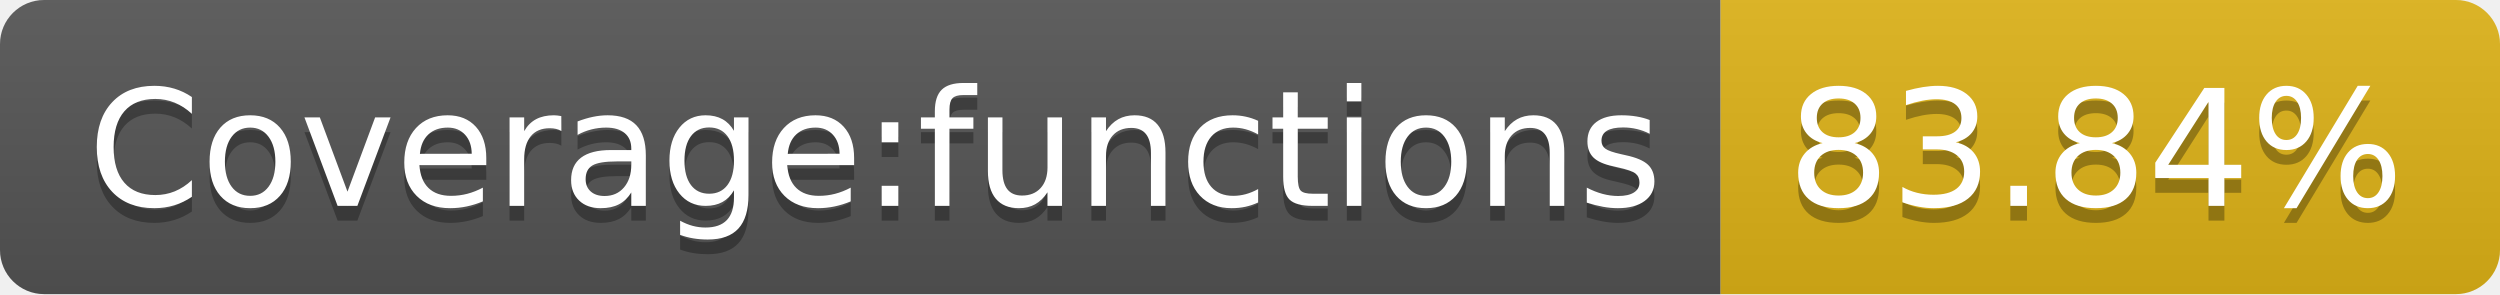
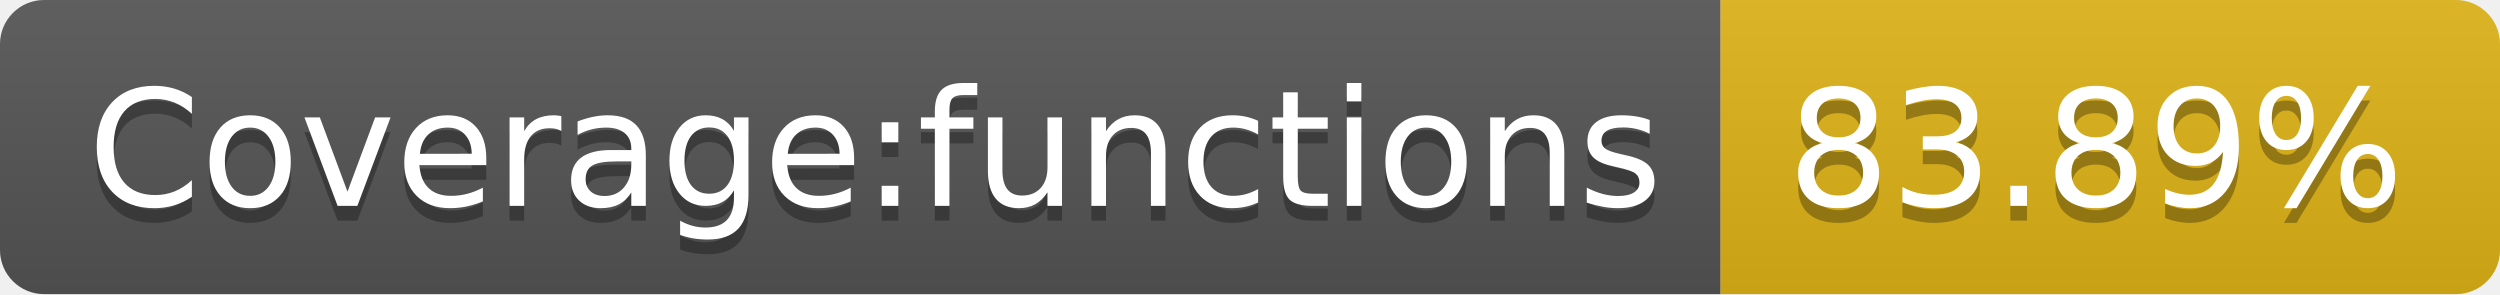
- <svg xmlns="http://www.w3.org/2000/svg" width="170" height="20" role="img" aria-label="Coverage:functions: 83.84%">
+ <svg xmlns="http://www.w3.org/2000/svg" width="170" height="20" role="img" aria-label="Coverage:functions: 83.89%">
  <linearGradient id="s" x2="0" y2="100%">
    <stop offset="0" stop-color="#bbb" stop-opacity=".1" />
    <stop offset="1" stop-opacity=".1" />
  </linearGradient>
  <clipPath id="r">
    <rect width="170" height="20" rx="3" fill="#fff" />
  </clipPath>
  <g clip-path="url(#r)">
    <rect width="117" height="20" fill="#555" />
    <rect x="117" width="53" height="20" fill="#dfb317" />
    <rect width="170" height="20" fill="url(#s)" />
  </g>
  <g fill="#fff" text-anchor="middle" font-family="Verdana,Geneva,DejaVu Sans,sans-serif" text-rendering="geometricPrecision" font-size="110">
    <text aria-hidden="true" x="595" y="150" fill="#010101" fill-opacity=".3" transform="scale(.1)" textLength="1070">Coverage:functions</text>
    <text x="595" y="140" transform="scale(.1)" fill="#fff" textLength="1070">Coverage:functions</text>
-     <text aria-hidden="true" x="1425" y="150" fill="#010101" fill-opacity=".3" transform="scale(.1)" textLength="430">83.84%</text>
-     <text x="1425" y="140" transform="scale(.1)" fill="#fff" textLength="430">83.84%</text>
+     <text aria-hidden="true" x="1425" y="150" fill="#010101" fill-opacity=".3" transform="scale(.1)" textLength="430">83.89%</text>
+     <text x="1425" y="140" transform="scale(.1)" fill="#fff" textLength="430">83.89%</text>
  </g>
</svg>
